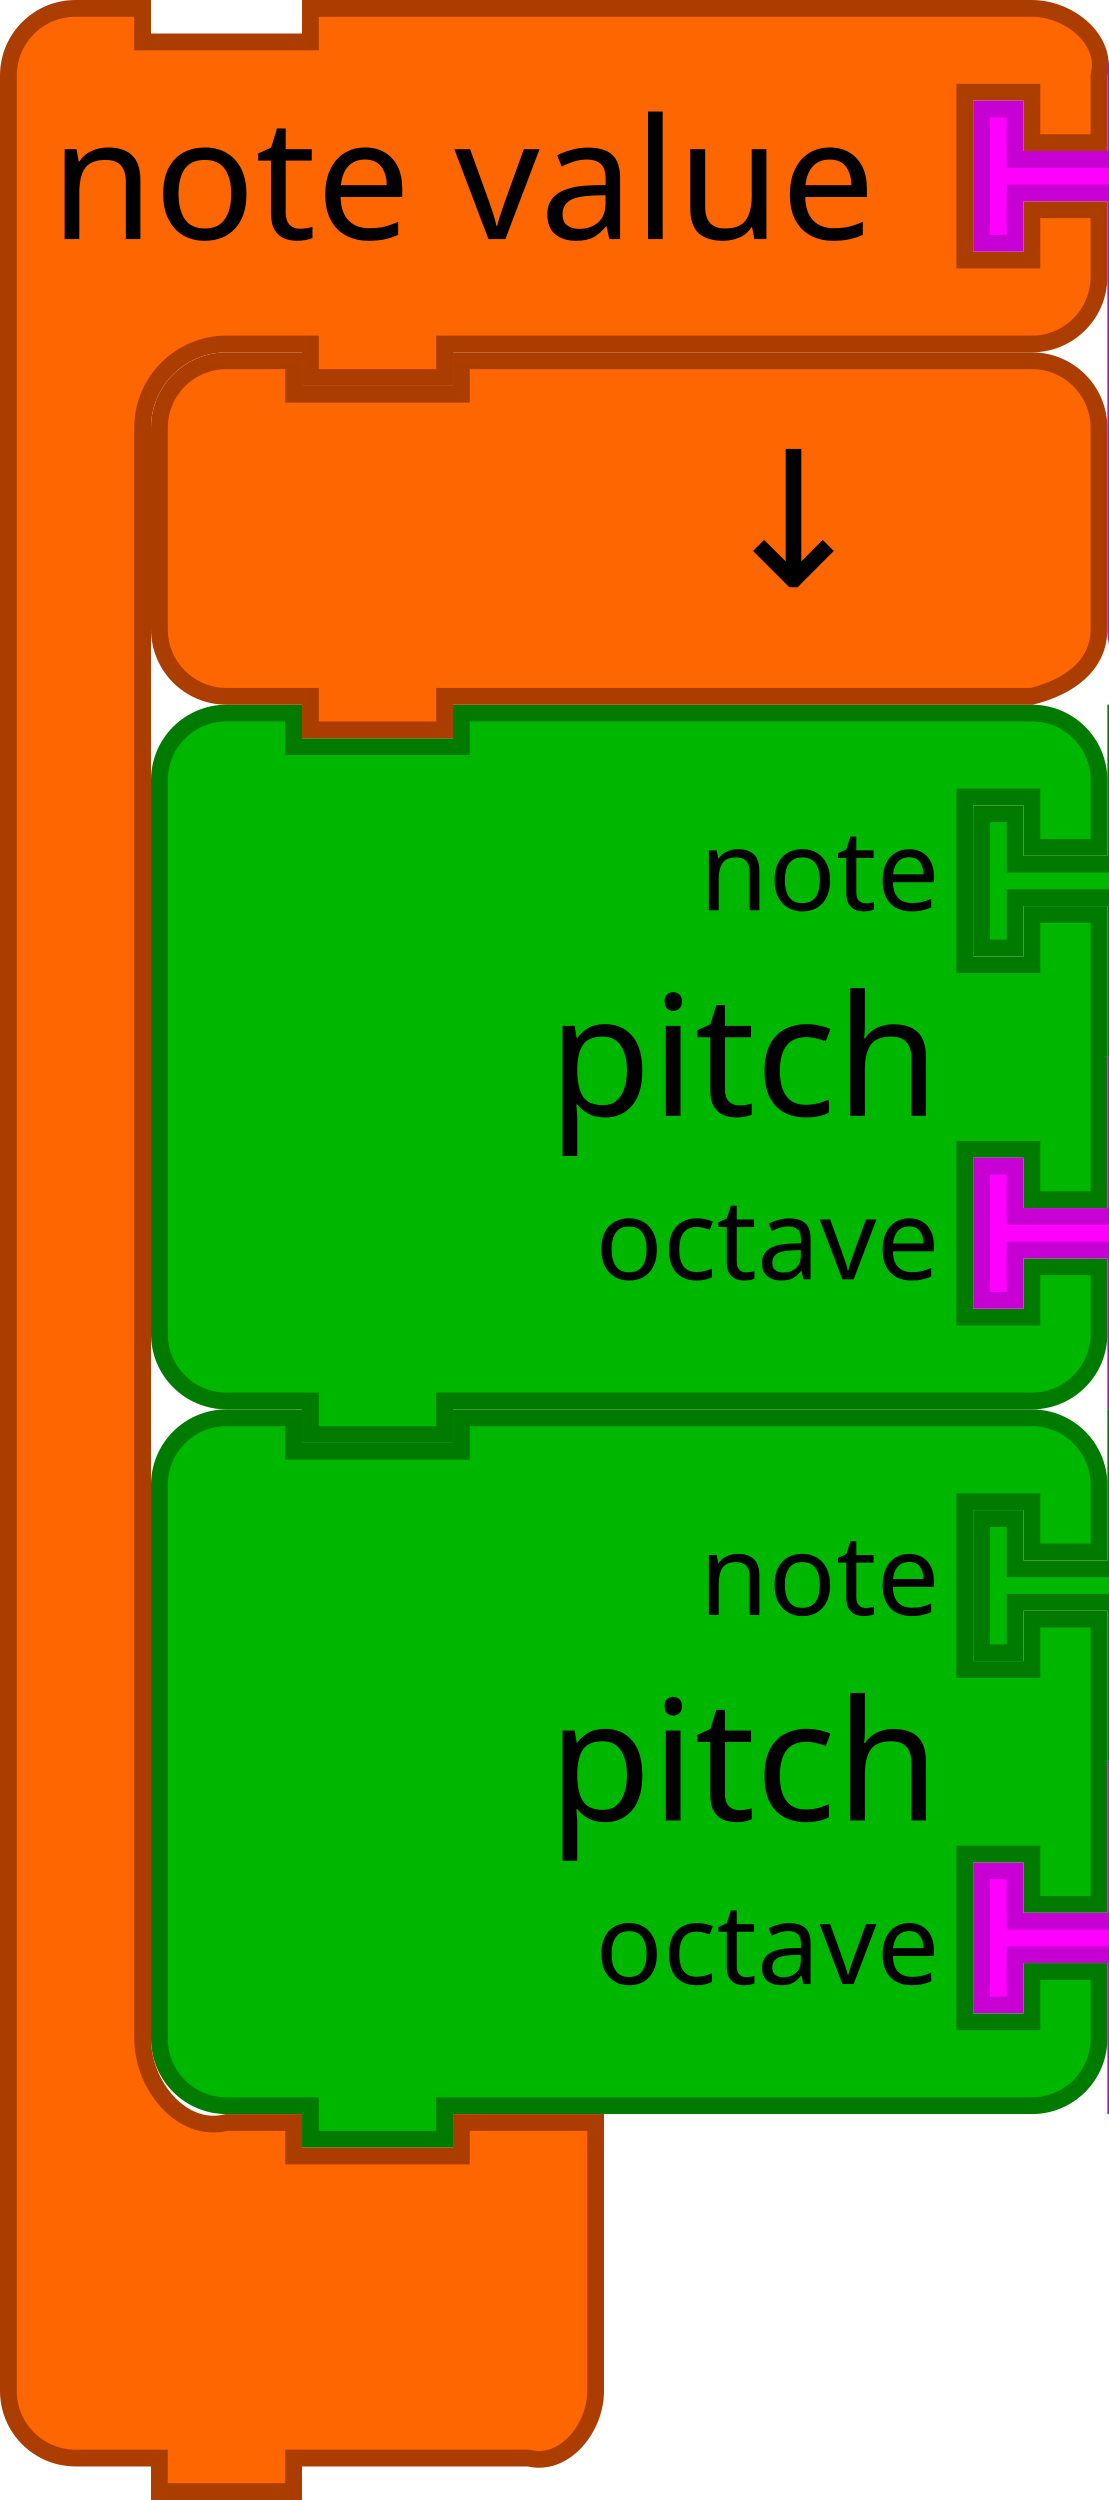
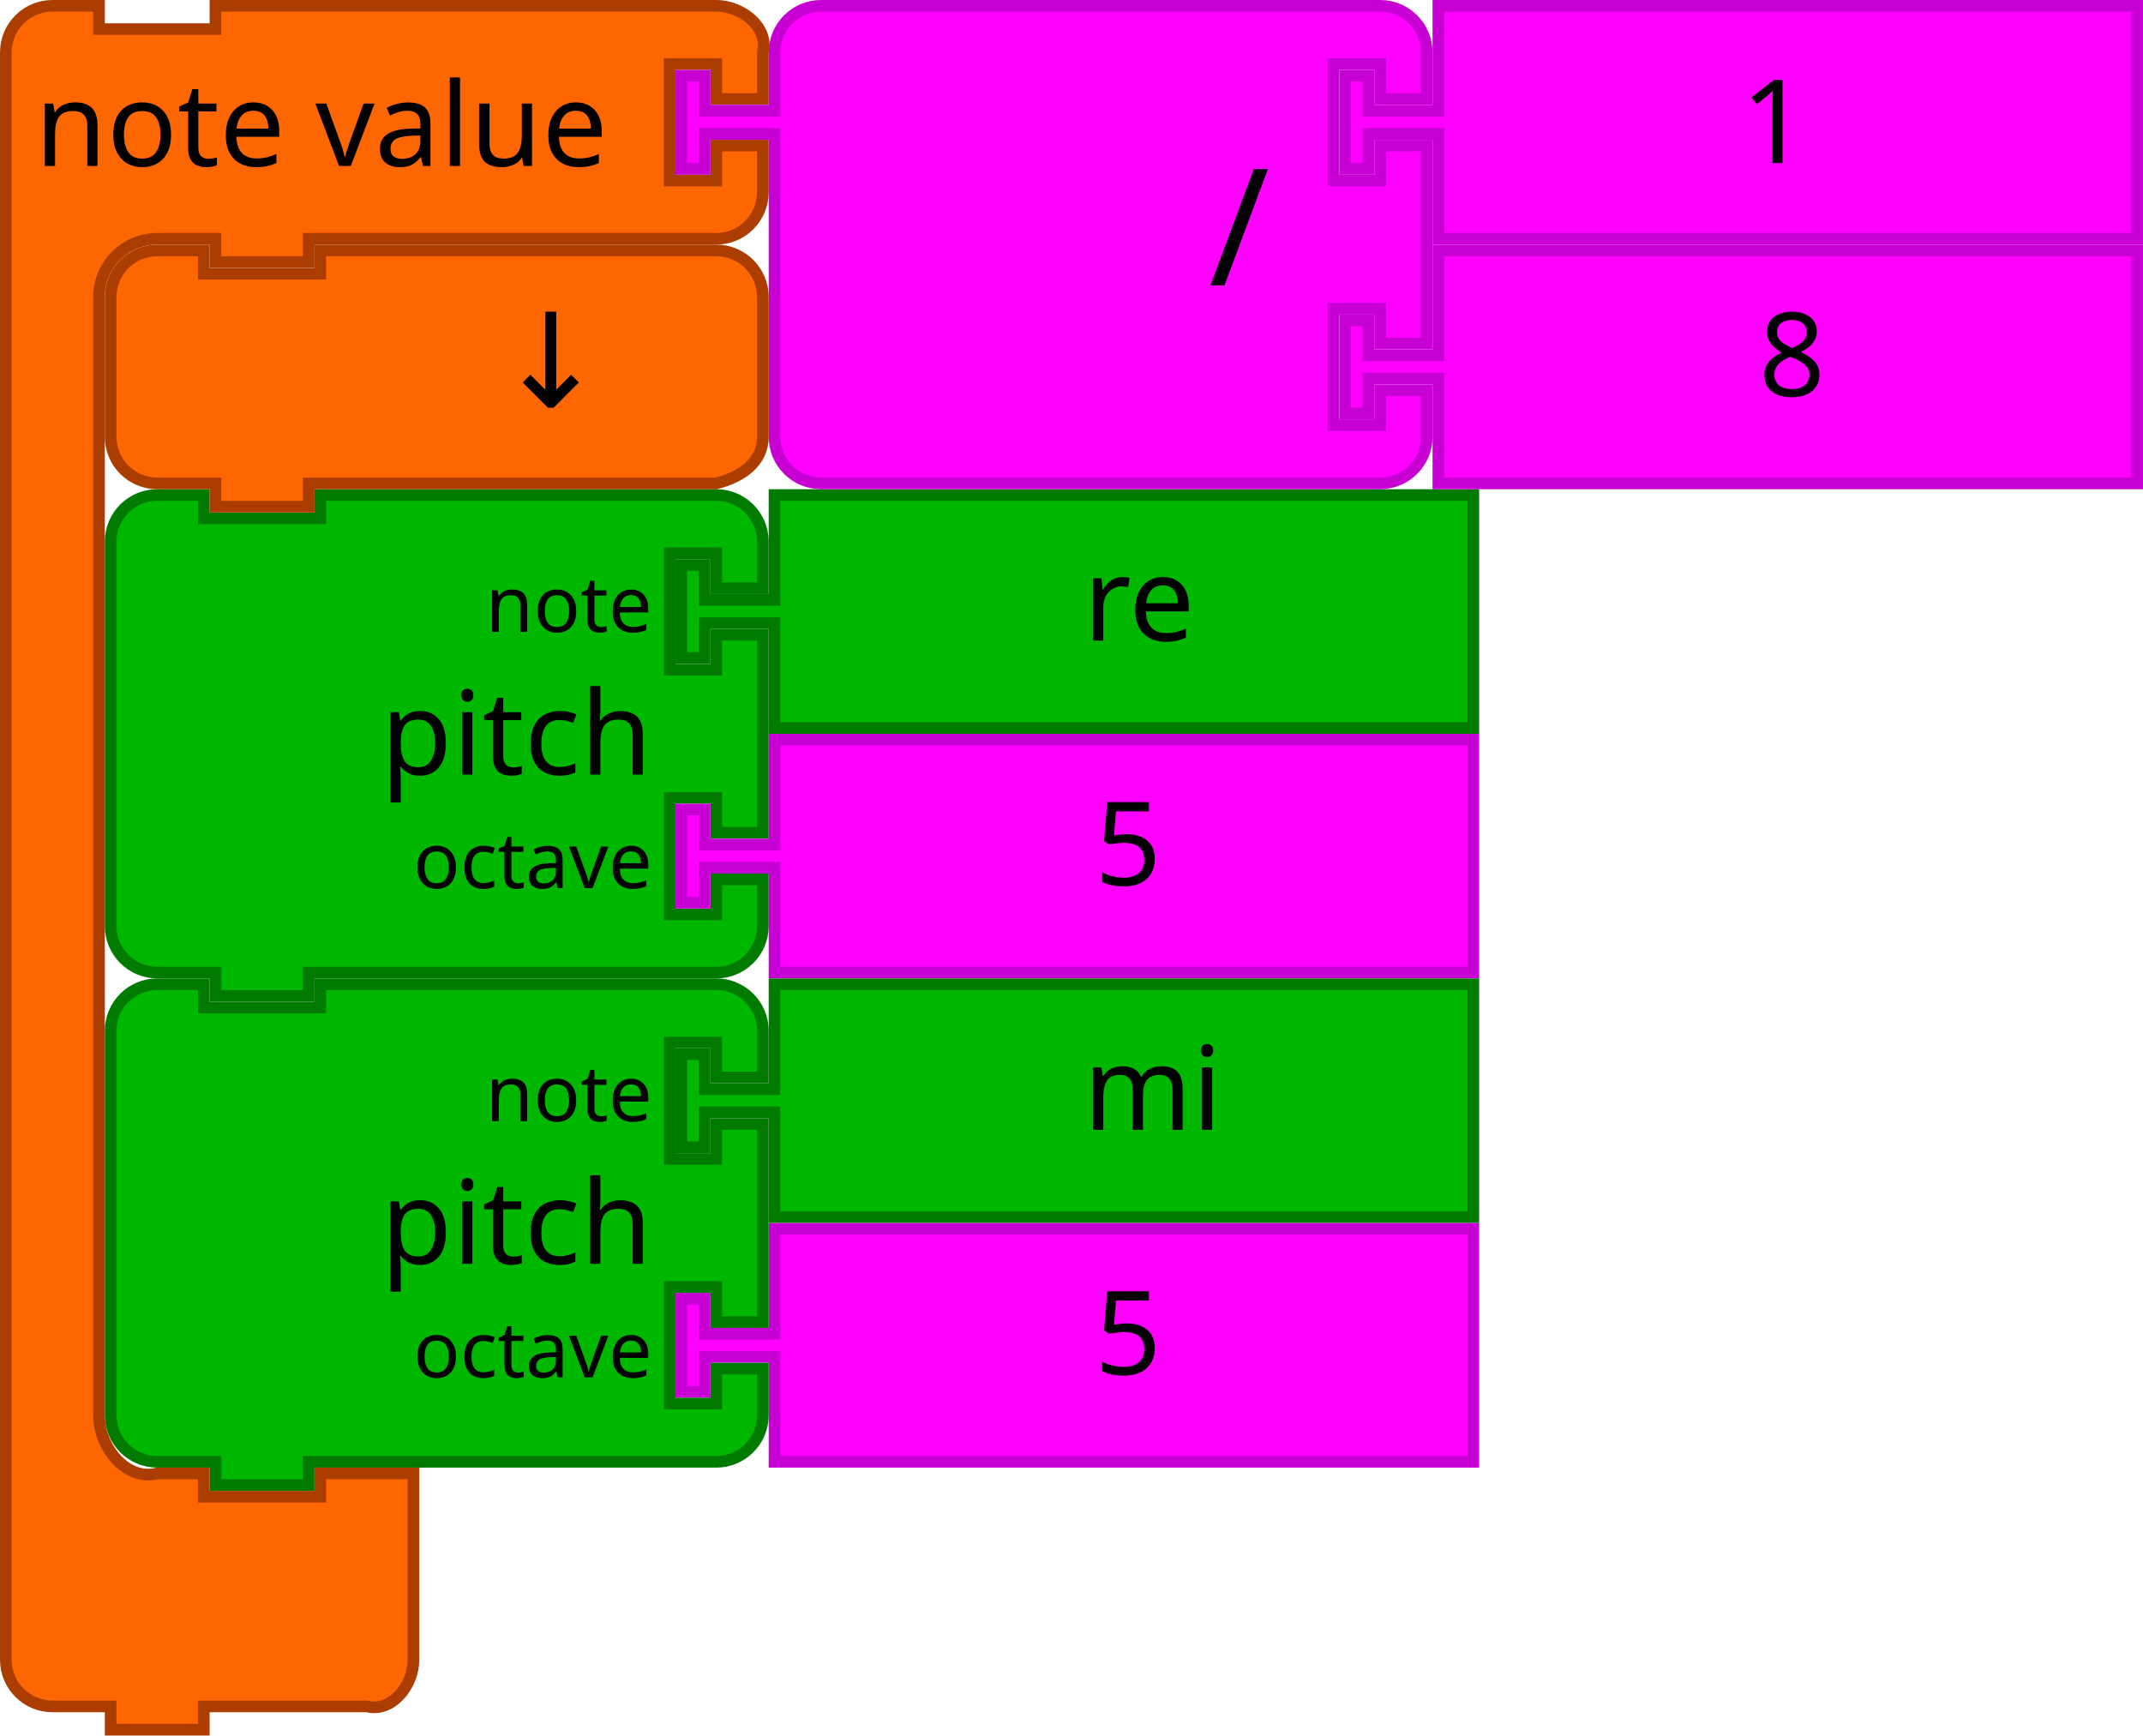
- <svg xmlns="http://www.w3.org/2000/svg" version="1.1" id="svg4602" viewBox="0 0 132.152 298" height="84.102mm" width="37.296mm">
+ <svg xmlns="http://www.w3.org/2000/svg" width="103.858mm" height="84.102mm" viewBox="0 0 368 298" id="svg4602" version="1.1">
  <defs id="defs4604" />
-   <path d="m 19,101 0,-8 a 8,8 0 0 1 8,-8 l 8,0 0,4 20,0 0,-4 60,0 8,0 a 8,8 0 0 1 8,8 l 0,8 -8,0 0,-6 -8,0 0,20 8,0 0,-6 8,0 0,34 -8,0 0,-6 -8,0 0,20 8,0 0,-6 8,0 0,8 a 8,8 0 0 1 -8,8 l -8,0 -60,0 -2,0 0,4 -16,0 0,-4 -2,0 -8,0 a 8,8 0 0 1 -8,-8 l 0,-8 0,-42 0,-8 z" id="path3194" style="fill:#00b700;fill-opacity:1;stroke:#007b00;stroke-width:2;stroke-linecap:round;stroke-opacity:1" />
-   <text y="84" x="18" id="text3196" style="font-size:20px;font-family:Sans;text-anchor:end;fill:#000000">
-     <tspan x="112" y="133" id="tspan3198">pitch</tspan>
+   <path style="fill:#00b700;fill-opacity:1;stroke:#007b00;stroke-width:2;stroke-linecap:round;stroke-opacity:1" id="path3194" d="m 19,101 0,-8 a 8,8 0 0 1 8,-8 l 8,0 0,4 20,0 0,-4 60,0 8,0 a 8,8 0 0 1 8,8 l 0,8 -8,0 0,-6 -8,0 0,20 8,0 0,-6 8,0 0,34 -8,0 0,-6 -8,0 0,20 8,0 0,-6 8,0 0,8 a 8,8 0 0 1 -8,8 l -8,0 -60,0 -2,0 0,4 -16,0 0,-4 -2,0 -8,0 a 8,8 0 0 1 -8,-8 l 0,-8 0,-42 0,-8 z" />
+   <text style="font-size:20px;font-family:Sans;text-anchor:end;fill:#000000" id="text3196" x="18" y="84">
+     <tspan id="tspan3198" y="133" x="112">pitch</tspan>
  </text>
-   <text y="86" x="18" id="text3200" style="font-size:13.333px;font-family:Sans;text-anchor:end;fill:#000000">
-     <tspan x="112" y="108.5" id="tspan3202">note</tspan>
+   <text style="font-size:13.333px;font-family:Sans;text-anchor:end;fill:#000000" id="text3200" x="18" y="86">
+     <tspan id="tspan3202" y="108.5" x="112">note</tspan>
  </text>
-   <text y="88" x="18" id="text3204" style="font-size:13.333px;font-family:Sans;text-anchor:end;fill:#000000">
-     <tspan x="112" y="152.5" id="tspan3206">octave</tspan>
+   <text style="font-size:13.333px;font-family:Sans;text-anchor:end;fill:#000000" id="text3204" x="18" y="88">
+     <tspan id="tspan3206" y="152.5" x="112">octave</tspan>
  </text>
-   <path style="fill:#00b700;fill-opacity:1;stroke:#007b00;stroke-width:2;stroke-linecap:round;stroke-opacity:1" id="path21" d="m 133,85 120,0 0,40 -120,0 0,-16 0,-2 -12,0 0,6 -4,0 0,-16 4,0 0,6 12,0 0,-2 z" />
-   <text y="84" x="166" style="font-size:20px;font-family:Sans;text-anchor:start;fill:#000000" id="text23">
-     <tspan id="tspan25" y="110" x="186">re</tspan>
+   <path d="m 133,85 120,0 0,40 -120,0 0,-16 0,-2 -12,0 0,6 -4,0 0,-16 4,0 0,6 12,0 0,-2 z" id="path21" style="fill:#00b700;fill-opacity:1;stroke:#007b00;stroke-width:2;stroke-linecap:round;stroke-opacity:1" />
+   <text id="text23" style="font-size:20px;font-family:Sans;text-anchor:start;fill:#000000" x="166" y="84">
+     <tspan x="186" y="110" id="tspan25">re</tspan>
  </text>
-   <path d="m 133,127 120,0 0,40 -120,0 0,-16 0,-2 -12,0 0,6 -4,0 0,-16 4,0 0,6 12,0 0,-2 z" id="path21-6" style="fill:#ff00ff;fill-opacity:1;stroke:#c700d3;stroke-width:2;stroke-linecap:round;stroke-opacity:1" />
-   <text id="text23-9" style="font-size:20px;font-family:Sans;text-anchor:start;fill:#000000" x="168" y="126">
-     <tspan x="188" y="152" id="tspan25-8">5</tspan>
+   <path style="fill:#ff00ff;fill-opacity:1;stroke:#c700d3;stroke-width:2;stroke-linecap:round;stroke-opacity:1" id="path21-6" d="m 133,127 120,0 0,40 -120,0 0,-16 0,-2 -12,0 0,6 -4,0 0,-16 4,0 0,6 12,0 0,-2 z" />
+   <text y="126" x="168" style="font-size:20px;font-family:Sans;text-anchor:start;fill:#000000" id="text23-9">
+     <tspan id="tspan25-8" y="152" x="188">5</tspan>
  </text>
-   <path style="fill:#00b700;fill-opacity:1;stroke:#007b00;stroke-width:2;stroke-linecap:round;stroke-opacity:1" id="path21-2-5" d="m 133,169 120,0 0,40 -120,0 0,-16 0,-2 -12,0 0,6 -4,0 0,-16 4,0 0,6 12,0 0,-2 z" />
-   <text y="168" x="166" style="font-size:20px;font-family:Sans;text-anchor:start;fill:#000000" id="text23-0-6">
-     <tspan id="tspan25-7-9" y="194" x="186">mi</tspan>
+   <path d="m 133,169 120,0 0,40 -120,0 0,-16 0,-2 -12,0 0,6 -4,0 0,-16 4,0 0,6 12,0 0,-2 z" id="path21-2-5" style="fill:#00b700;fill-opacity:1;stroke:#007b00;stroke-width:2;stroke-linecap:round;stroke-opacity:1" />
+   <text id="text23-0-6" style="font-size:20px;font-family:Sans;text-anchor:start;fill:#000000" x="166" y="168">
+     <tspan x="186" y="194" id="tspan25-7-9">mi</tspan>
  </text>
-   <path d="m 133,211 120,0 0,40 -120,0 0,-16 0,-2 -12,0 0,6 -4,0 0,-16 4,0 0,6 12,0 0,-2 z" id="path21-6-7-7" style="fill:#ff00ff;fill-opacity:1;stroke:#c700d3;stroke-width:2;stroke-linecap:round;stroke-opacity:1" />
-   <text id="text23-9-8-5" style="font-size:20px;font-family:Sans;text-anchor:start;fill:#000000" x="168" y="210">
-     <tspan x="188" y="236" id="tspan25-8-2-4">5</tspan>
+   <path style="fill:#ff00ff;fill-opacity:1;stroke:#c700d3;stroke-width:2;stroke-linecap:round;stroke-opacity:1" id="path21-6-7-7" d="m 133,211 120,0 0,40 -120,0 0,-16 0,-2 -12,0 0,6 -4,0 0,-16 4,0 0,6 12,0 0,-2 z" />
+   <text y="210" x="168" style="font-size:20px;font-family:Sans;text-anchor:start;fill:#000000" id="text23-9-8-5">
+     <tspan id="tspan25-8-2-4" y="236" x="188">5</tspan>
  </text>
-   <path d="m 19,185 0,-8 a 8,8 0 0 1 8,-8 l 8,0 0,4 20,0 0,-4 60,0 8,0 a 8,8 0 0 1 8,8 l 0,8 -8,0 0,-6 -8,0 0,20 8,0 0,-6 8,0 0,34 -8,0 0,-6 -8,0 0,20 8,0 0,-6 8,0 0,8 a 8,8 0 0 1 -8,8 l -8,0 -60,0 -2,0 0,4 -16,0 0,-4 -2,0 -8,0 a 8,8 0 0 1 -8,-8 l 0,-8 0,-42 0,-8 z" id="path3194-3-1" style="fill:#00b700;fill-opacity:1;stroke:#007b00;stroke-width:2;stroke-linecap:round;stroke-opacity:1" />
-   <text y="168" x="18" id="text3196-7-4" style="font-size:20px;font-family:Sans;text-anchor:end;fill:#000000">
-     <tspan x="112" y="217" id="tspan3198-0-8">pitch</tspan>
+   <path style="fill:#00b700;fill-opacity:1;stroke:#007b00;stroke-width:2;stroke-linecap:round;stroke-opacity:1" id="path3194-3-1" d="m 19,185 0,-8 a 8,8 0 0 1 8,-8 l 8,0 0,4 20,0 0,-4 60,0 8,0 a 8,8 0 0 1 8,8 l 0,8 -8,0 0,-6 -8,0 0,20 8,0 0,-6 8,0 0,34 -8,0 0,-6 -8,0 0,20 8,0 0,-6 8,0 0,8 a 8,8 0 0 1 -8,8 l -8,0 -60,0 -2,0 0,4 -16,0 0,-4 -2,0 -8,0 a 8,8 0 0 1 -8,-8 l 0,-8 0,-42 0,-8 z" />
+   <text style="font-size:20px;font-family:Sans;text-anchor:end;fill:#000000" id="text3196-7-4" x="18" y="168">
+     <tspan id="tspan3198-0-8" y="217" x="112">pitch</tspan>
  </text>
-   <text y="170" x="18" id="text3200-6-6" style="font-size:13.333px;font-family:Sans;text-anchor:end;fill:#000000">
-     <tspan x="112" y="192.5" id="tspan3202-5-8">note</tspan>
+   <text style="font-size:13.333px;font-family:Sans;text-anchor:end;fill:#000000" id="text3200-6-6" x="18" y="170">
+     <tspan id="tspan3202-5-8" y="192.5" x="112">note</tspan>
  </text>
-   <text y="172" x="18" id="text3204-9-2" style="font-size:13.333px;font-family:Sans;text-anchor:end;fill:#000000">
-     <tspan x="112" y="236.5" id="tspan3206-0-2">octave</tspan>
+   <text style="font-size:13.333px;font-family:Sans;text-anchor:end;fill:#000000" id="text3204-9-2" x="18" y="172">
+     <tspan id="tspan3206-0-2" y="236.5" x="112">octave</tspan>
  </text>
-   <path style="fill:#fd6600;fill-opacity:1;stroke:#ac3d00;stroke-width:2;stroke-linecap:round;stroke-opacity:1" id="path3035-9" d="M 1,17 1,9 C 1,4.582 4.582,1 9,1 l 8,0 0,4 20,0 0,-4 18,0 60,0 8,0 c 4.418,0 9.072,3.714 8,8 l 0,8 -8,0 0,-6 -8,0 0,20 8,0 0,-6 8,0 0,8 c 0,4.418 -3.582,8 -8,8 l -8,0 -60,0 -2,0 0,4 -16,0 0,-4 -2,0 -8,0 c -5.523,0 -10,4.477 -10,10 l 0,8 L 17,235 l 0,8 c 0,5.523 4.642,11.339 10,10 l 8,0 0,4 20,0 0,-4 16,0 0,12 0,12 0,8 c 0,4.418 -3.714,9.072 -8,8 l -8,0 -18,0 -2,0 0,4 -16,0 0,-4 -2,0 -8,0 c -4.418,0 -8,-3.582 -8,-8 l 0,-8 z" />
-   <text x="-2" y="-2" style="font-size:20px;font-family:Sans;text-anchor:start;fill:#000000" id="text3037-2">
-     <tspan id="tspan3039-06" y="28.5" x="6">note value</tspan>
+   <path d="M 1,17 1,9 C 1,4.582 4.582,1 9,1 l 8,0 0,4 20,0 0,-4 18,0 60,0 8,0 c 4.418,0 9.072,3.714 8,8 l 0,8 -8,0 0,-6 -8,0 0,20 8,0 0,-6 8,0 0,8 c 0,4.418 -3.582,8 -8,8 l -8,0 -60,0 -2,0 0,4 -16,0 0,-4 -2,0 -8,0 c -5.523,0 -10,4.477 -10,10 l 0,8 0,176 0,8 c 0,5.523 4.642,11.339 10,10 l 8,0 0,4 20,0 0,-4 16,0 0,12 0,12 0,8 c 0,4.418 -3.714,9.072 -8,8 l -8,0 -18,0 -2,0 0,4 -16,0 0,-4 -2,0 -8,0 c -4.418,0 -8,-3.582 -8,-8 l 0,-8 z" id="path3035-9" style="fill:#fd6600;fill-opacity:1;stroke:#ac3d00;stroke-width:2;stroke-linecap:round;stroke-opacity:1" />
+   <text id="text3037-2" style="font-size:20px;font-family:Sans;text-anchor:start;fill:#000000" y="-2" x="-2">
+     <tspan x="6" y="28.5" id="tspan3039-06">note value</tspan>
  </text>
-   <g id="g5152" transform="translate(0,42)">
-     <path d="m 247,1 120,0 0,40 -120,0 0,-16 0,-2 -12,0 0,6 -4,0 0,-16 4,0 0,6 12,0 0,-2 z" id="path21-6-1-8" style="fill:#ff00ff;fill-opacity:1;stroke:#c700d3;stroke-width:2;stroke-linecap:round;stroke-opacity:1" />
-     <text id="text23-9-82-9" style="font-size:20px;font-family:Sans;text-anchor:start;fill:#000000" x="282" y="4.7314452e-06">
-       <tspan x="302" y="26" id="tspan25-8-5-2">8</tspan>
+   <g transform="translate(0,41.99999)" id="g5152">
+     <path style="fill:#ff00ff;fill-opacity:1;stroke:#c700d3;stroke-width:2;stroke-linecap:round;stroke-opacity:1" id="path21-6-1-8" d="m 247,1 120,0 0,40 -120,0 0,-16 0,-2 -12,0 0,6 -4,0 0,-16 4,0 0,6 12,0 0,-2 z" />
+     <text y="4.7314452e-06" x="282" style="font-size:20px;font-family:Sans;text-anchor:start;fill:#000000" id="text23-9-82-9">
+       <tspan id="tspan25-8-5-2" y="26" x="302">8</tspan>
    </text>
  </g>
-   <g id="g5157">
-     <path d="m 133,17 0,-8 a 8,8 0 0 1 8,-8 l 8,0 20,0 60,0 8,0 a 8,8 0 0 1 8,8 l 0,8 -8,0 0,-6 -8,0 0,20 8,0 0,-6 8,0 0,34 -8,0 0,-6 -8,0 0,20 8,0 0,-6 8,0 0,8 a 8,8 0 0 1 -8,8 l -8,0 -60,0 -20,0 -8,0 a 8,8 0 0 1 -8,-8 l 0,-8 0,-42 0,-2 -12,0 0,6 -4,0 0,-16 4,0 0,6 12,0 0,-2 z" id="path3798-4-4-5" style="fill:#ff00ff;fill-opacity:1;stroke:#c700d3;stroke-width:2;stroke-linecap:round;stroke-opacity:1" />
-     <text y="-2.2888184e-05" id="text3800-3-2-0" style="font-size:28px;font-family:sans-serif;text-anchor:end;fill:#000000" x="108">
-       <tspan x="218" y="49" id="tspan3802-6-2-5">/</tspan>
+   <g transform="translate(0,-1.5258791e-5)" id="g5157">
+     <path style="fill:#ff00ff;fill-opacity:1;stroke:#c700d3;stroke-width:2;stroke-linecap:round;stroke-opacity:1" id="path3798-4-4-5" d="m 133,17 0,-8 a 8,8 0 0 1 8,-8 l 8,0 20,0 60,0 8,0 a 8,8 0 0 1 8,8 l 0,8 -8,0 0,-6 -8,0 0,20 8,0 0,-6 8,0 0,34 -8,0 0,-6 -8,0 0,20 8,0 0,-6 8,0 0,8 a 8,8 0 0 1 -8,8 l -8,0 -60,0 -20,0 -8,0 a 8,8 0 0 1 -8,-8 l 0,-8 0,-42 0,-2 -12,0 0,6 -4,0 0,-16 4,0 0,6 12,0 0,-2 z" />
+     <text x="108" style="font-size:28px;font-family:sans-serif;text-anchor:end;fill:#000000" id="text3800-3-2-0" y="-2.2888184e-05">
+       <tspan id="tspan3802-6-2-5" y="49" x="218">/</tspan>
    </text>
-     <g transform="translate(0,-42)" id="g5147">
-       <path style="fill:#ff00ff;fill-opacity:1;stroke:#c700d3;stroke-width:2;stroke-linecap:round;stroke-opacity:1" id="path21-8-2-1-0-6" d="m 247,43 120,0 0,40 -120,0 0,-16 0,-2 -12,0 0,6 -4,0 0,-16 4,0 0,6 12,0 0,-2 z" />
-       <text style="font-size:20px;font-family:Sans;text-anchor:start;fill:#000000" id="text23-0-1-0-1-0" y="44" x="279">
-         <tspan id="tspan25-7-0-5-2-5" y="70" x="299">1</tspan>
+     <g id="g5147" transform="translate(0,-42)">
+       <path d="m 247,43 120,0 0,40 -120,0 0,-16 0,-2 -12,0 0,6 -4,0 0,-16 4,0 0,6 12,0 0,-2 z" id="path21-8-2-1-0-6" style="fill:#ff00ff;fill-opacity:1;stroke:#c700d3;stroke-width:2;stroke-linecap:round;stroke-opacity:1" />
+       <text x="279" y="44" id="text23-0-1-0-1-0" style="font-size:20px;font-family:Sans;text-anchor:start;fill:#000000">
+         <tspan x="299" y="70" id="tspan25-7-0-5-2-5">1</tspan>
      </text>
    </g>
  </g>
-   <path d="m 19,59 0,-8 c 0,-4.418 3.582,-8 8,-8 l 8,0 0,4 20,0 0,-4 60,0 8,0 c 4.418,0 8,3.582 8,8 l 0,8 0,8 0,8 c 0,4.418 -3.714,6.928 -8,8 l -8,0 -60,0 -2,0 0,4 -16,0 0,-4 -2,0 -8,0 c -4.418,0 -8,-3.582 -8,-8 l 0,-8 0,0 z" id="path3124" style="fill:#fd6600;fill-opacity:1;stroke:#ac3d00;stroke-width:2;stroke-linecap:round;stroke-opacity:1" />
-   <text xml:space="preserve" style="font-style:normal;font-weight:normal;font-size:16px;line-height:125%;font-family:sans-serif;text-align:center;letter-spacing:0px;word-spacing:0px;text-anchor:middle;fill:#000000;fill-opacity:1;stroke:none;stroke-width:1px;stroke-linecap:butt;stroke-linejoin:miter;stroke-opacity:1" x="100.823" y="69.923" id="text6137">
-     <tspan id="tspan6139" x="100.823" y="69.923" style="font-size:22.5px">↓</tspan>
+   <path style="fill:#fd6600;fill-opacity:1;stroke:#ac3d00;stroke-width:2;stroke-linecap:round;stroke-opacity:1" id="path3124" d="m 19,59 0,-8 c 0,-4.418 3.582,-8 8,-8 l 8,0 0,4 20,0 0,-4 60,0 8,0 c 4.418,0 8,3.582 8,8 l 0,8 0,8 0,8 c 0,4.418 -3.714,6.928 -8,8 l -8,0 -60,0 -2,0 0,4 -16,0 0,-4 -2,0 -8,0 c -4.418,0 -8,-3.582 -8,-8 l 0,-8 0,0 z" />
+   <text id="text6137" y="69.923" x="100.823" style="font-style:normal;font-weight:normal;font-size:16px;line-height:125%;font-family:sans-serif;text-align:center;letter-spacing:0px;word-spacing:0px;text-anchor:middle;fill:#000000;fill-opacity:1;stroke:none;stroke-width:1px;stroke-linecap:butt;stroke-linejoin:miter;stroke-opacity:1" xml:space="preserve">
+     <tspan style="font-size:22.5px" y="69.923" x="100.823" id="tspan6139">↓</tspan>
  </text>
</svg>
